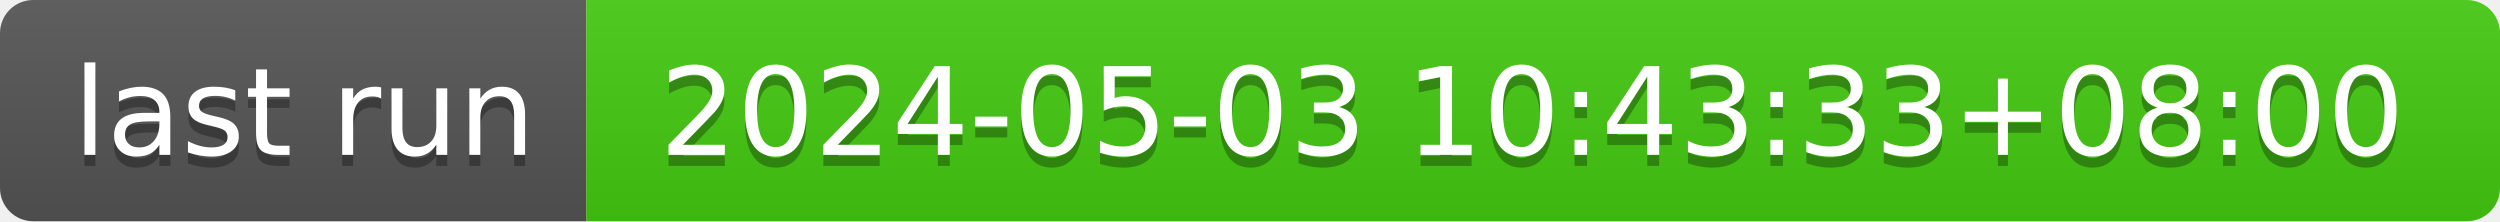
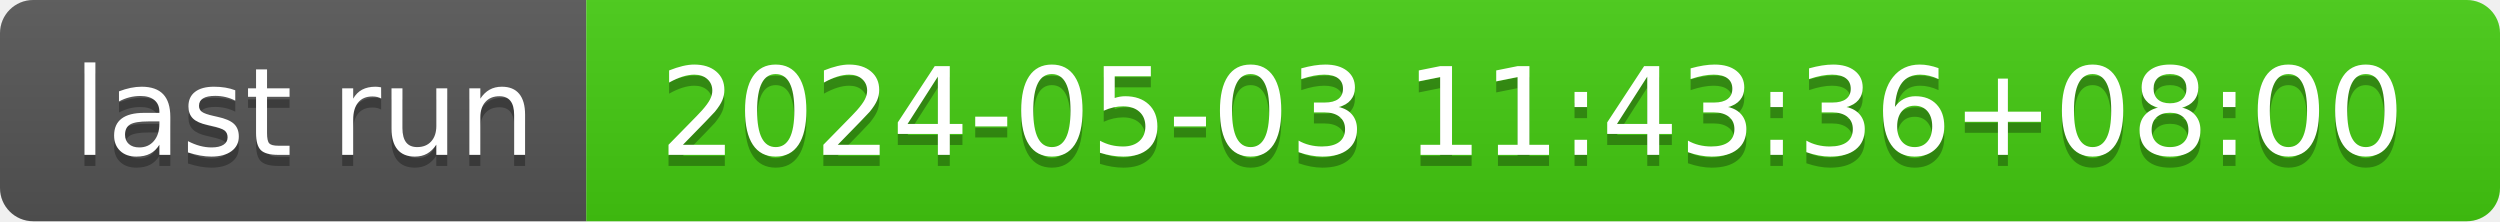
- <svg xmlns="http://www.w3.org/2000/svg" width="226" height="20" role="img" aria-label="last run: 2024-05-03 10:43:33+08:00">
+ <svg xmlns="http://www.w3.org/2000/svg" width="226" height="20" role="img" aria-label="last run: 2024-05-03 11:43:36+08:00">
  <linearGradient id="s" x2="0" y2="100%">
    <stop offset="0" stop-color="#bbb" stop-opacity=".1" />
    <stop offset="1" stop-opacity=".1" />
  </linearGradient>
  <clipPath id="r">
    <rect width="226" height="20" rx="3" fill="#fff" />
  </clipPath>
  <g clip-path="url(#r)">
    <rect width="53" height="20" fill="#555" />
    <rect x="53" width="173" height="20" fill="#4c1" />
    <rect width="226" height="20" fill="url(#s)" />
  </g>
  <g fill="#fff" text-anchor="middle" font-family="Verdana,Geneva,DejaVu Sans,sans-serif" text-rendering="geometricPrecision" font-size="110">
    <text aria-hidden="true" x="275" y="150" fill="#010101" fill-opacity=".3" transform="scale(.1)" textLength="430">last run</text>
    <text x="275" y="140" transform="scale(.1)" fill="#fff" textLength="430">last run</text>
-     <text aria-hidden="true" x="1385" y="150" fill="#010101" fill-opacity=".3" transform="scale(.1)" textLength="1630">2024-05-03 10:43:33+08:00</text>
-     <text x="1385" y="140" transform="scale(.1)" fill="#fff" textLength="1630">2024-05-03 10:43:33+08:00</text>
+     <text aria-hidden="true" x="1385" y="150" fill="#010101" fill-opacity=".3" transform="scale(.1)" textLength="1630">2024-05-03 11:43:36+08:00</text>
+     <text x="1385" y="140" transform="scale(.1)" fill="#fff" textLength="1630">2024-05-03 11:43:36+08:00</text>
  </g>
</svg>
